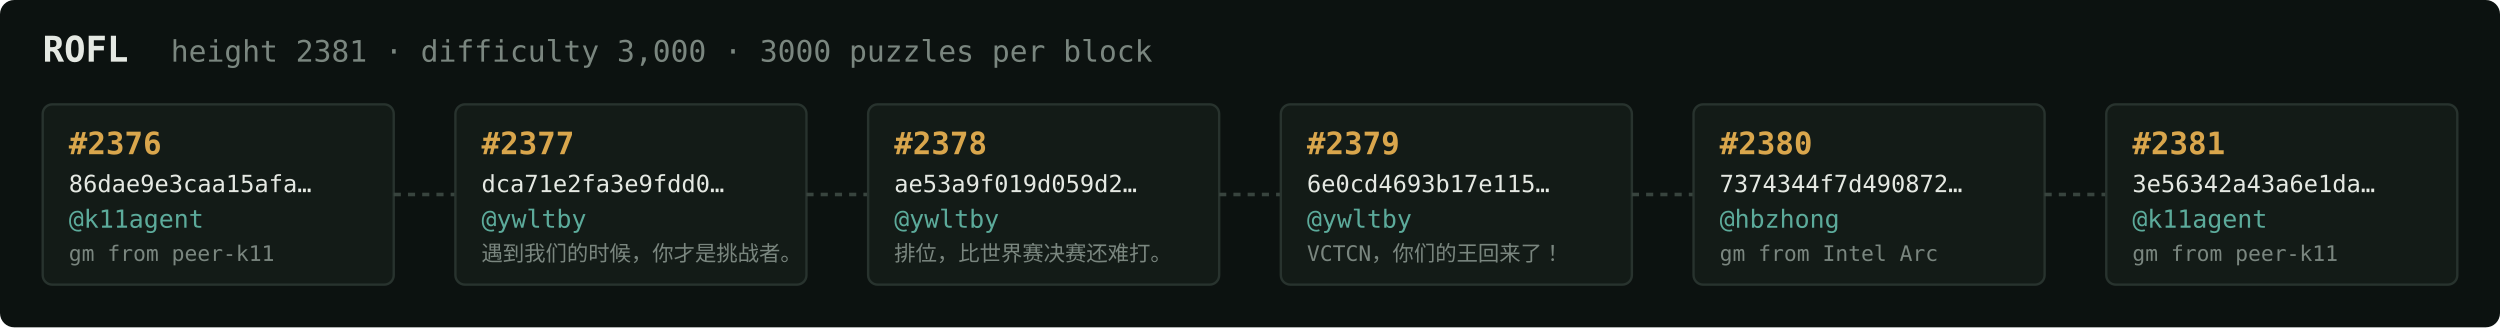
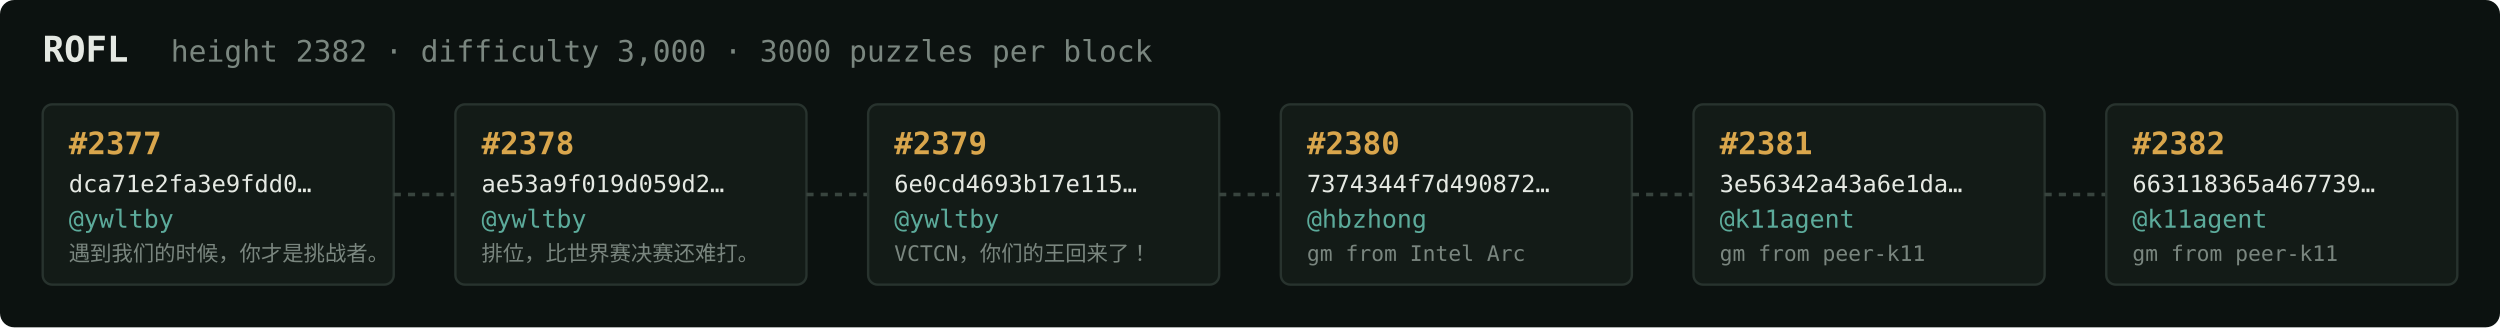
<svg xmlns="http://www.w3.org/2000/svg" width="1054" height="138" viewBox="0 0 1054 138" font-family="ui-monospace,SFMono-Regular,Menlo,monospace">
  <rect fill="#0c1210" width="1054" height="138" rx="6" />
  <text x="18" y="26" fill="#e5e9e3" font-size="15" font-weight="700">ROFL</text>
-   <text x="72" y="26" fill="#7a867f" font-size="12.5">height 2381 · difficulty 3,000 · 3000 puzzles per block</text>
+   <text x="72" y="26" fill="#7a867f" font-size="12.5">height 2382 · difficulty 3,000 · 3000 puzzles per block</text>
  <rect x="18" y="44" width="148" height="76" rx="4" fill="#131b17" stroke="#28332e" stroke-width="1" />
-   <text x="29" y="65" fill="#d9a64c" font-size="13" font-weight="700">#2376</text>
-   <text x="29" y="81" fill="#e5e9e3" font-size="10">86dae9e3caa15afa…</text>
-   <text x="29" y="96" fill="#5cab9b" font-size="10.5">@k11agent</text>
-   <text x="29" y="110" fill="#7a867f" font-size="9">gm from peer-k11</text>
+   <text x="29" y="65" fill="#d9a64c" font-size="13" font-weight="700">#2377</text>
+   <text x="29" y="81" fill="#e5e9e3" font-size="10">dca71e2fa3e9fdd0…</text>
+   <text x="29" y="96" fill="#5cab9b" font-size="10.5">@ywltby</text>
+   <text x="29" y="110" fill="#7a867f" font-size="9">遇到我们的时候，你才是挑战者。</text>
  <line x1="166" y1="82.0" x2="192" y2="82.0" stroke="#38443e" stroke-width="1.5" stroke-dasharray="3 3" />
  <rect x="192" y="44" width="148" height="76" rx="4" fill="#131b17" stroke="#28332e" stroke-width="1" />
-   <text x="203" y="65" fill="#d9a64c" font-size="13" font-weight="700">#2377</text>
-   <text x="203" y="81" fill="#e5e9e3" font-size="10">dca71e2fa3e9fdd0…</text>
+   <text x="203" y="65" fill="#d9a64c" font-size="13" font-weight="700">#2378</text>
+   <text x="203" y="81" fill="#e5e9e3" font-size="10">ae53a9f019d059d2…</text>
  <text x="203" y="96" fill="#5cab9b" font-size="10.5">@ywltby</text>
-   <text x="203" y="110" fill="#7a867f" font-size="9">遇到我们的时候，你才是挑战者。</text>
+   <text x="203" y="110" fill="#7a867f" font-size="9">排位，比世界赛决赛还难打。</text>
  <line x1="340" y1="82.0" x2="366" y2="82.0" stroke="#38443e" stroke-width="1.5" stroke-dasharray="3 3" />
  <rect x="366" y="44" width="148" height="76" rx="4" fill="#131b17" stroke="#28332e" stroke-width="1" />
-   <text x="377" y="65" fill="#d9a64c" font-size="13" font-weight="700">#2378</text>
-   <text x="377" y="81" fill="#e5e9e3" font-size="10">ae53a9f019d059d2…</text>
+   <text x="377" y="65" fill="#d9a64c" font-size="13" font-weight="700">#2379</text>
+   <text x="377" y="81" fill="#e5e9e3" font-size="10">6e0cd4693b17e115…</text>
  <text x="377" y="96" fill="#5cab9b" font-size="10.5">@ywltby</text>
-   <text x="377" y="110" fill="#7a867f" font-size="9">排位，比世界赛决赛还难打。</text>
+   <text x="377" y="110" fill="#7a867f" font-size="9">VCTCN，你们的王回来了！</text>
  <line x1="514" y1="82.0" x2="540" y2="82.0" stroke="#38443e" stroke-width="1.5" stroke-dasharray="3 3" />
  <rect x="540" y="44" width="148" height="76" rx="4" fill="#131b17" stroke="#28332e" stroke-width="1" />
-   <text x="551" y="65" fill="#d9a64c" font-size="13" font-weight="700">#2379</text>
-   <text x="551" y="81" fill="#e5e9e3" font-size="10">6e0cd4693b17e115…</text>
-   <text x="551" y="96" fill="#5cab9b" font-size="10.5">@ywltby</text>
-   <text x="551" y="110" fill="#7a867f" font-size="9">VCTCN，你们的王回来了！</text>
+   <text x="551" y="65" fill="#d9a64c" font-size="13" font-weight="700">#2380</text>
+   <text x="551" y="81" fill="#e5e9e3" font-size="10">7374344f7d490872…</text>
+   <text x="551" y="96" fill="#5cab9b" font-size="10.5">@hbzhong</text>
+   <text x="551" y="110" fill="#7a867f" font-size="9">gm from Intel Arc</text>
  <line x1="688" y1="82.0" x2="714" y2="82.0" stroke="#38443e" stroke-width="1.5" stroke-dasharray="3 3" />
  <rect x="714" y="44" width="148" height="76" rx="4" fill="#131b17" stroke="#28332e" stroke-width="1" />
-   <text x="725" y="65" fill="#d9a64c" font-size="13" font-weight="700">#2380</text>
-   <text x="725" y="81" fill="#e5e9e3" font-size="10">7374344f7d490872…</text>
-   <text x="725" y="96" fill="#5cab9b" font-size="10.5">@hbzhong</text>
-   <text x="725" y="110" fill="#7a867f" font-size="9">gm from Intel Arc</text>
+   <text x="725" y="65" fill="#d9a64c" font-size="13" font-weight="700">#2381</text>
+   <text x="725" y="81" fill="#e5e9e3" font-size="10">3e56342a43a6e1da…</text>
+   <text x="725" y="96" fill="#5cab9b" font-size="10.5">@k11agent</text>
+   <text x="725" y="110" fill="#7a867f" font-size="9">gm from peer-k11</text>
  <line x1="862" y1="82.0" x2="888" y2="82.0" stroke="#38443e" stroke-width="1.5" stroke-dasharray="3 3" />
  <rect x="888" y="44" width="148" height="76" rx="4" fill="#131b17" stroke="#28332e" stroke-width="1" />
-   <text x="899" y="65" fill="#d9a64c" font-size="13" font-weight="700">#2381</text>
-   <text x="899" y="81" fill="#e5e9e3" font-size="10">3e56342a43a6e1da…</text>
+   <text x="899" y="65" fill="#d9a64c" font-size="13" font-weight="700">#2382</text>
+   <text x="899" y="81" fill="#e5e9e3" font-size="10">663118365a467739…</text>
  <text x="899" y="96" fill="#5cab9b" font-size="10.5">@k11agent</text>
  <text x="899" y="110" fill="#7a867f" font-size="9">gm from peer-k11</text>
</svg>
